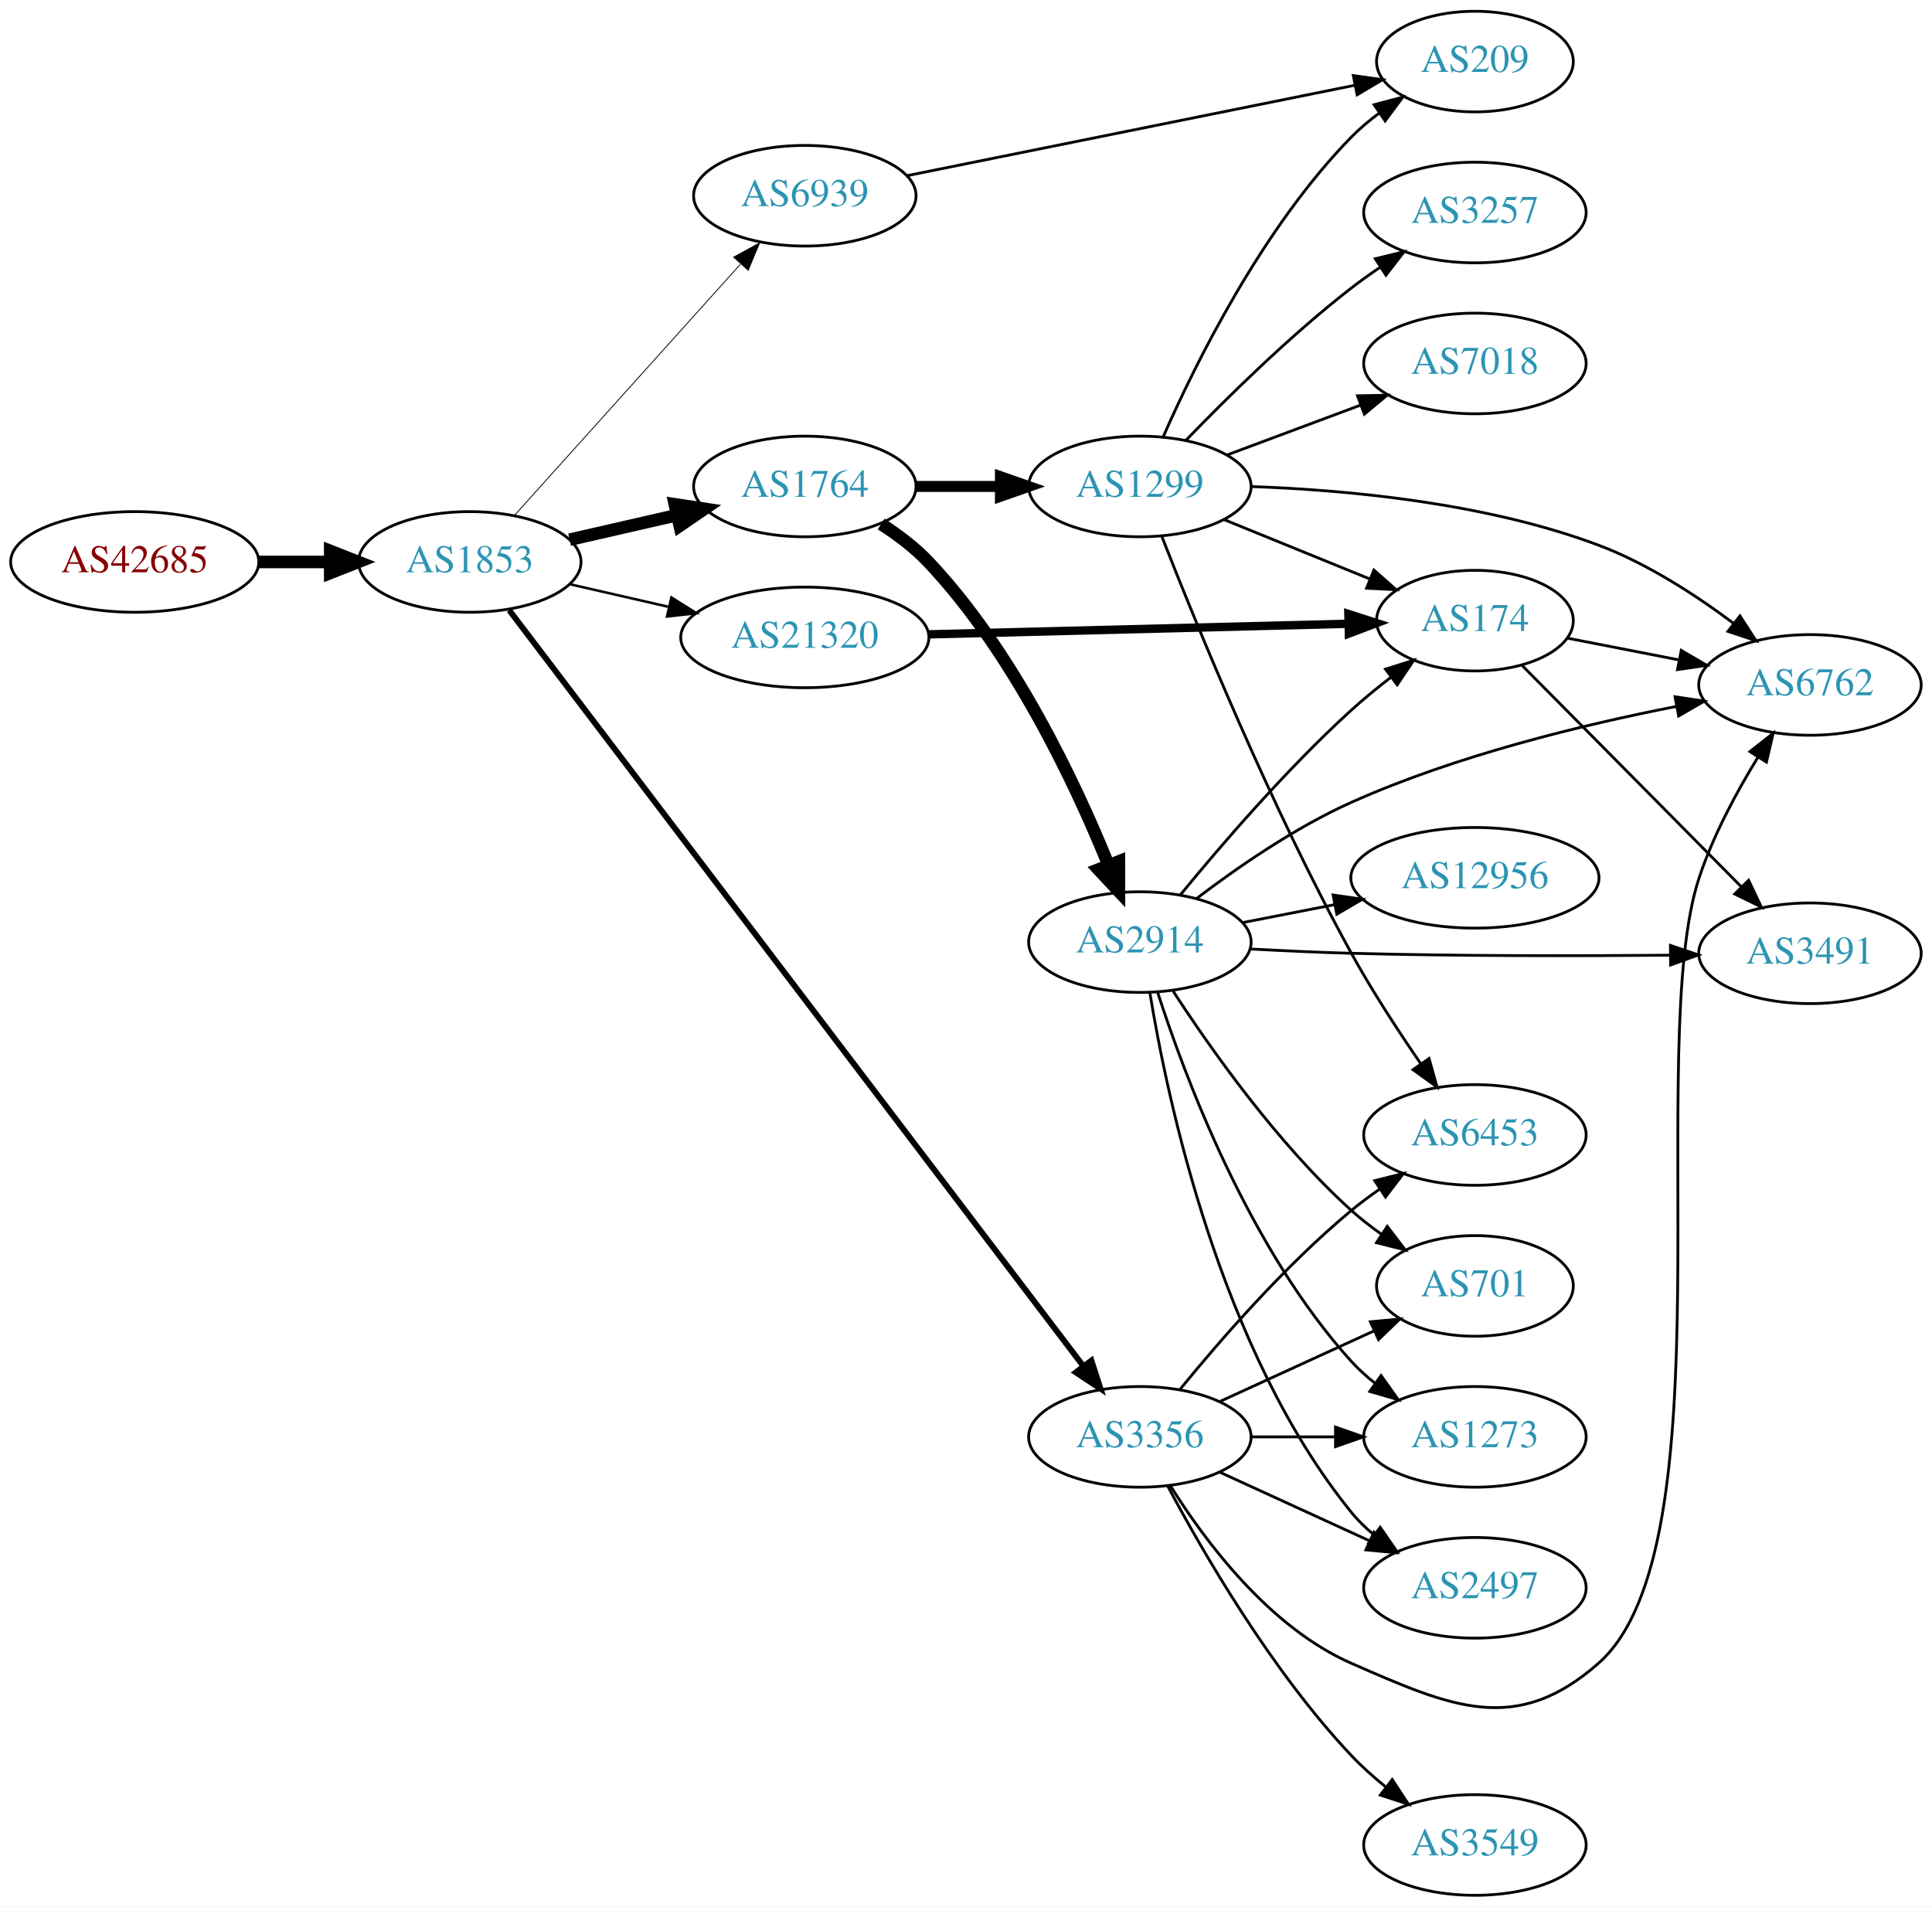
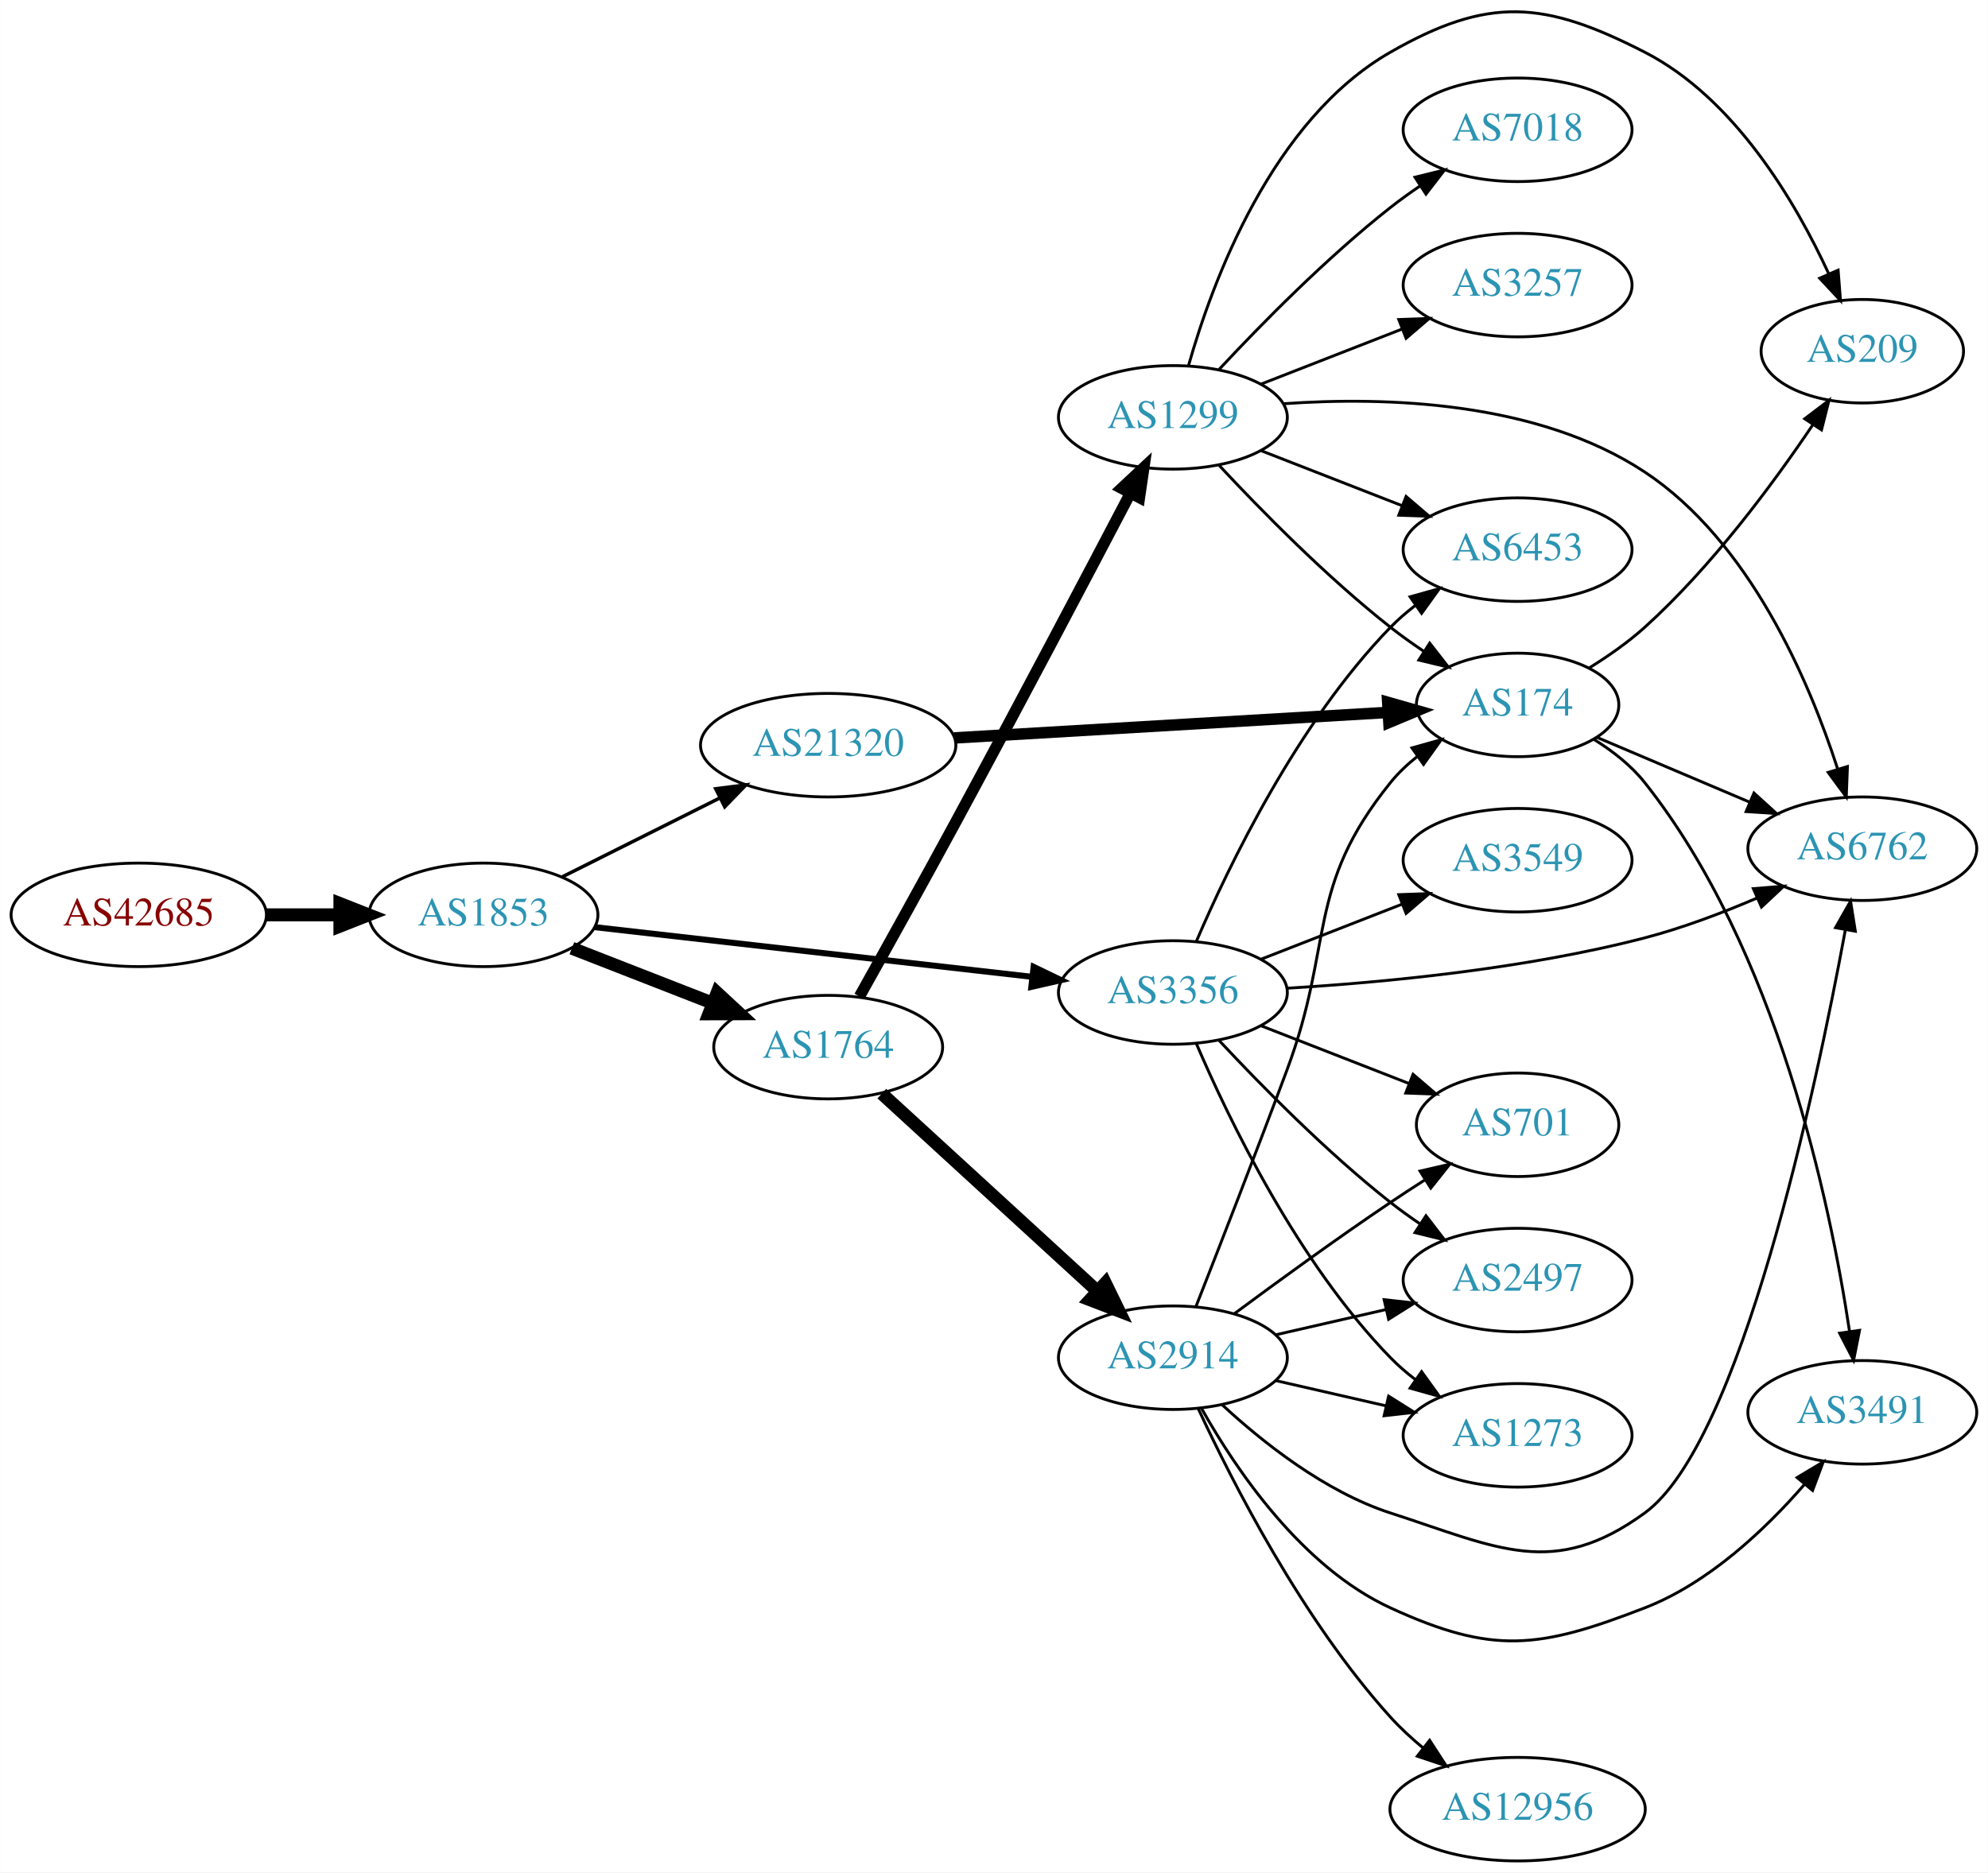
- <svg xmlns="http://www.w3.org/2000/svg" xmlns:xlink="http://www.w3.org/1999/xlink" width="691pt" height="682pt" viewBox="0.00 0.00 691.06 682.00">
-   <g id="graph0" class="graph" transform="scale(1 1) rotate(0) translate(4 678)">
-     <polygon fill="white" stroke="none" points="-4,4 -4,-678 687.055,-678 687.055,4 -4,4" />
+ <svg xmlns="http://www.w3.org/2000/svg" xmlns:xlink="http://www.w3.org/1999/xlink" width="691pt" height="651pt" viewBox="0.00 0.00 691.06 651.14">
+   <g id="graph0" class="graph" transform="scale(1 1) rotate(0) translate(4 647.141)">
+     <polygon fill="white" stroke="none" points="-4,4 -4,-647.141 687.055,-647.141 687.055,4 -4,4" />
    <g id="node1" class="node">
      <g id="a_node1">
        <a xlink:href="/asn/42685" xlink:title="AS42685 ~ Bundeskanzleramt [AT]">
-           <ellipse fill="#ffffff" stroke="black" cx="44.196" cy="-477" rx="44.393" ry="18" />
-           <text text-anchor="middle" x="44.196" y="-473.3" font-family="Times,serif" font-size="14.00" fill="#880000">AS42685</text>
+           <ellipse fill="#ffffff" stroke="black" cx="44.196" cy="-329" rx="44.393" ry="18" />
+           <text text-anchor="middle" x="44.196" y="-325.3" font-family="Times,serif" font-size="14.00" fill="#880000">AS42685</text>
        </a>
      </g>
    </g>
    <g id="node2" class="node">
      <g id="a_node2">
        <a xlink:href="/asn/1853" xlink:title="AS1853 ~ ACOnet Backbone [AT]">
-           <ellipse fill="#ffffff" stroke="black" cx="164.039" cy="-477" rx="39.794" ry="18" />
-           <text text-anchor="middle" x="164.039" y="-473.3" font-family="Times,serif" font-size="14.00" fill="#2c94b3">AS1853</text>
+           <ellipse fill="#ffffff" stroke="black" cx="164.039" cy="-329" rx="39.794" ry="18" />
+           <text text-anchor="middle" x="164.039" y="-325.3" font-family="Times,serif" font-size="14.00" fill="#2c94b3">AS1853</text>
        </a>
      </g>
    </g>
    <g id="edge1" class="edge">
-       <path fill="none" stroke="black" stroke-width="4.5" d="M88.407,-477C96.72,-477 105.482,-477 113.965,-477" />
-       <polygon fill="black" stroke="black" stroke-width="4.5" points="114.123,-480.938 124.123,-477 114.123,-473.063 114.123,-480.938" />
+       <path fill="none" stroke="black" stroke-width="4.5" d="M88.407,-329C96.72,-329 105.482,-329 113.965,-329" />
+       <polygon fill="black" stroke="black" stroke-width="4.5" points="114.123,-332.938 124.123,-329 114.123,-325.063 114.123,-332.938" />
    </g>
    <g id="node3" class="node">
      <g id="a_node3">
        <a xlink:href="/asn/1764" xlink:title="AS1764 ~ NEXTLAYER-AS [AT]">
-           <ellipse fill="#ffffff" stroke="black" cx="283.881" cy="-504" rx="39.794" ry="18" />
-           <text text-anchor="middle" x="283.881" y="-500.3" font-family="Times,serif" font-size="14.00" fill="#2c94b3">AS1764</text>
+           <ellipse fill="#ffffff" stroke="black" cx="283.881" cy="-283" rx="39.794" ry="18" />
+           <text text-anchor="middle" x="283.881" y="-279.3" font-family="Times,serif" font-size="14.00" fill="#2c94b3">AS1764</text>
        </a>
      </g>
    </g>
    <g id="edge2" class="edge">
-       <path fill="none" stroke="black" stroke-width="4.5" d="M199.758,-484.955C211.758,-487.704 225.379,-490.825 238.071,-493.733" />
-       <polygon fill="black" stroke="black" stroke-width="4.5" points="237.376,-497.613 248.003,-496.009 239.135,-489.937 237.376,-497.613" />
+       <path fill="none" stroke="black" stroke-width="4.5" d="M194.775,-317.392C209.569,-311.618 227.646,-304.561 243.568,-298.346" />
+       <polygon fill="black" stroke="black" stroke-width="4.5" points="245.27,-301.908 253.154,-294.604 242.407,-294.572 245.27,-301.908" />
    </g>
    <g id="node4" class="node">
      <g id="a_node4">
-         <a xlink:href="/asn/21320" xlink:title="AS21320 ~ GEANT Vereniging [EU]">
-           <ellipse fill="#ffffff" stroke="black" cx="283.881" cy="-450" rx="44.393" ry="18" />
-           <text text-anchor="middle" x="283.881" y="-446.3" font-family="Times,serif" font-size="14.00" fill="#2c94b3">AS21320</text>
+         <a xlink:href="/asn/3356" xlink:title="AS3356 ~ Level 3 Parent, LLC [US]">
+           <ellipse fill="#ffffff" stroke="black" cx="403.724" cy="-302" rx="39.794" ry="18" />
+           <text text-anchor="middle" x="403.724" y="-298.3" font-family="Times,serif" font-size="14.00" fill="#2c94b3">AS3356</text>
        </a>
      </g>
    </g>
    <g id="edge3" class="edge">
-       <path fill="none" stroke="black" stroke-width="0.9" d="M199.758,-469.045C210.896,-466.493 223.432,-463.621 235.325,-460.896" />
-       <polygon fill="black" stroke="black" stroke-width="0.9" points="236.153,-464.297 245.119,-458.652 234.59,-457.474 236.153,-464.297" />
+       <path fill="none" stroke="black" stroke-width="2.1" d="M202.701,-324.722C243.869,-320.045 309.933,-312.541 354.775,-307.447" />
+       <polygon fill="black" stroke="black" stroke-width="2.1" points="355.304,-310.909 364.845,-306.303 354.514,-303.954 355.304,-310.909" />
    </g>
    <g id="node5" class="node">
      <g id="a_node5">
-         <a xlink:href="/asn/3356" xlink:title="AS3356 ~ Level 3 Parent, LLC [US]">
-           <ellipse fill="#ffffff" stroke="black" cx="403.724" cy="-164" rx="39.794" ry="18" />
-           <text text-anchor="middle" x="403.724" y="-160.3" font-family="Times,serif" font-size="14.00" fill="#2c94b3">AS3356</text>
+         <a xlink:href="/asn/21320" xlink:title="AS21320 ~ GEANT Vereniging [EU]">
+           <ellipse fill="#ffffff" stroke="black" cx="283.881" cy="-388" rx="44.393" ry="18" />
+           <text text-anchor="middle" x="283.881" y="-384.3" font-family="Times,serif" font-size="14.00" fill="#2c94b3">AS21320</text>
        </a>
      </g>
    </g>
    <g id="edge4" class="edge">
-       <path fill="none" stroke="black" stroke-width="2.1" d="M178.156,-459.726C217.845,-407.461 336.784,-250.834 383.544,-189.258" />
-       <polygon fill="black" stroke="black" stroke-width="2.1" points="386.386,-191.301 389.647,-181.221 380.812,-187.068 386.386,-191.301" />
+       <path fill="none" stroke="black" stroke-width="1.2" d="M191.485,-342.241C207.665,-350.342 228.597,-360.821 246.345,-369.708" />
+       <polygon fill="black" stroke="black" stroke-width="1.2" points="244.785,-372.841 255.294,-374.188 247.919,-366.581 244.785,-372.841" />
    </g>
    <g id="node6" class="node">
      <g id="a_node6">
-         <a xlink:href="/asn/6939" xlink:title="AS6939 ~ Hurricane Electric LLC [US]">
-           <ellipse fill="#ffffff" stroke="black" cx="283.881" cy="-608" rx="39.794" ry="18" />
-           <text text-anchor="middle" x="283.881" y="-604.3" font-family="Times,serif" font-size="14.00" fill="#2c94b3">AS6939</text>
+         <a xlink:href="/asn/1299" xlink:title="AS1299 ~ Telia Carrier [EU]">
+           <ellipse fill="#ffffff" stroke="black" cx="403.724" cy="-502" rx="39.794" ry="18" />
+           <text text-anchor="middle" x="403.724" y="-498.3" font-family="Times,serif" font-size="14.00" fill="#2c94b3">AS1299</text>
        </a>
      </g>
    </g>
    <g id="edge5" class="edge">
-       <path fill="none" stroke="black" stroke-width="0.3" d="M179.963,-493.591C200.394,-516.303 237.22,-557.24 260.834,-583.491" />
-       <polygon fill="black" stroke="black" stroke-width="0.3" points="258.415,-586.036 267.705,-591.13 263.62,-581.354 258.415,-586.036" />
+       <path fill="none" stroke="black" stroke-width="3.938" d="M294.755,-300.606C303.573,-316.381 316.799,-340.174 328.077,-361 349.644,-400.826 374.115,-447.301 388.98,-475.682" />
+       <polygon fill="black" stroke="black" stroke-width="3.938" points="385.898,-477.341 393.635,-484.578 392.1,-474.095 385.898,-477.341" />
    </g>
    <g id="node7" class="node">
      <g id="a_node7">
-         <a xlink:href="/asn/1299" xlink:title="AS1299 ~ Telia Carrier [EU]">
-           <ellipse fill="#ffffff" stroke="black" cx="403.724" cy="-504" rx="39.794" ry="18" />
-           <text text-anchor="middle" x="403.724" y="-500.3" font-family="Times,serif" font-size="14.00" fill="#2c94b3">AS1299</text>
+         <a xlink:href="/asn/2914" xlink:title="AS2914 ~ NTT America, Inc. [US]">
+           <ellipse fill="#ffffff" stroke="black" cx="403.724" cy="-175" rx="39.794" ry="18" />
+           <text text-anchor="middle" x="403.724" y="-171.3" font-family="Times,serif" font-size="14.00" fill="#2c94b3">AS2914</text>
        </a>
      </g>
    </g>
    <g id="edge6" class="edge">
-       <path fill="none" stroke="black" stroke-width="3.938" d="M323.794,-504C333.347,-504 343.697,-504 353.659,-504" />
-       <polygon fill="black" stroke="black" stroke-width="3.938" points="353.852,-507.5 363.852,-504 353.852,-500.5 353.852,-507.5" />
+       <path fill="none" stroke="black" stroke-width="4.5" d="M302.523,-266.831C322.396,-248.618 354.859,-218.867 377.427,-198.183" />
+       <polygon fill="black" stroke="black" stroke-width="4.5" points="380.249,-200.939 384.961,-191.279 374.928,-195.133 380.249,-200.939" />
    </g>
    <g id="node8" class="node">
      <g id="a_node8">
-         <a xlink:href="/asn/2914" xlink:title="AS2914 ~ NTT America, Inc. [US]">
-           <ellipse fill="#ffffff" stroke="black" cx="403.724" cy="-341" rx="39.794" ry="18" />
-           <text text-anchor="middle" x="403.724" y="-337.3" font-family="Times,serif" font-size="14.00" fill="#2c94b3">AS2914</text>
+         <a xlink:href="/asn/3549" xlink:title="AS3549 ~ Level 3 Parent, LLC [US]">
+           <ellipse fill="#ffffff" stroke="black" cx="523.566" cy="-348" rx="39.794" ry="18" />
+           <text text-anchor="middle" x="523.566" y="-344.3" font-family="Times,serif" font-size="14.00" fill="#2c94b3">AS3549</text>
        </a>
      </g>
    </g>
    <g id="edge7" class="edge">
-       <path fill="none" stroke="black" stroke-width="4.5" d="M311.169,-490.554C317.178,-486.708 323.218,-482.143 328.077,-477 358.358,-444.953 380.436,-398.281 392.419,-368.792" />
-       <polygon fill="black" stroke="black" stroke-width="4.5" points="396.224,-369.877 396.234,-359.13 388.899,-366.985 396.224,-369.877" />
+       <path fill="none" stroke="black" d="M434.46,-313.608C449.254,-319.382 467.332,-326.439 483.253,-332.654" />
+       <polygon fill="black" stroke="black" points="482.251,-336.02 492.839,-336.396 484.796,-329.499 482.251,-336.02" />
    </g>
    <g id="node9" class="node">
      <g id="a_node9">
-         <a xlink:href="/asn/174" xlink:title="AS174 ~ Cogent Communications [US]">
-           <ellipse fill="#ffffff" stroke="black" cx="523.566" cy="-456" rx="35.194" ry="18" />
-           <text text-anchor="middle" x="523.566" y="-452.3" font-family="Times,serif" font-size="14.00" fill="#2c94b3">AS174</text>
+         <a xlink:href="/asn/701" xlink:title="AS701 ~ UUNET [US]">
+           <ellipse fill="#ffffff" stroke="black" cx="523.566" cy="-256" rx="35.194" ry="18" />
+           <text text-anchor="middle" x="523.566" y="-252.3" font-family="Times,serif" font-size="14.00" fill="#2c94b3">AS701</text>
        </a>
      </g>
    </g>
    <g id="edge8" class="edge">
-       <path fill="none" stroke="black" stroke-width="3" d="M328.2,-451.094C370.753,-452.168 435.363,-453.799 478.255,-454.881" />
-       <polygon fill="black" stroke="black" stroke-width="3" points="478.312,-458.384 488.397,-455.137 478.489,-451.386 478.312,-458.384" />
+       <path fill="none" stroke="black" d="M434.46,-290.392C450.078,-284.296 469.354,-276.771 485.891,-270.316" />
+       <polygon fill="black" stroke="black" points="487.22,-273.555 495.262,-266.658 484.674,-267.034 487.22,-273.555" />
+     </g>
+     <g id="node10" class="node">
+       <g id="a_node10">
+         <a xlink:href="/asn/6453" xlink:title="AS6453 ~ TATA COMMUNICATIONS (AMERICA) INC [US]">
+           <ellipse fill="#ffffff" stroke="black" cx="523.566" cy="-456" rx="39.794" ry="18" />
+           <text text-anchor="middle" x="523.566" y="-452.3" font-family="Times,serif" font-size="14.00" fill="#2c94b3">AS6453</text>
+         </a>
+       </g>
+     </g>
+     <g id="edge9" class="edge">
+       <path fill="none" stroke="black" d="M411.878,-319.772C423.139,-346.075 447.087,-395.824 479.37,-429 481.992,-431.694 484.933,-434.237 488.016,-436.606" />
+       <polygon fill="black" stroke="black" points="486.183,-439.595 496.385,-442.452 490.191,-433.856 486.183,-439.595" />
    </g>
    <g id="node11" class="node">
      <g id="a_node11">
-         <a xlink:href="/asn/6762" xlink:title="AS6762 ~ TELECOM ITALIA SPARKLE S.p.A. [IT]">
-           <ellipse fill="#ffffff" stroke="black" cx="643.409" cy="-433" rx="39.794" ry="18" />
-           <text text-anchor="middle" x="643.409" y="-429.3" font-family="Times,serif" font-size="14.00" fill="#2c94b3">AS6762</text>
-         </a>
-       </g>
-     </g>
-     <g id="edge13" class="edge">
-       <path fill="none" stroke="black" d="M414.69,-146.438C426.993,-126.751 449.946,-95.897 479.37,-83 515.351,-67.229 538.271,-57.046 567.762,-83 615.022,-124.591 584.019,-304.221 603.762,-364 608.752,-379.107 617.142,-394.675 624.833,-407.191" />
-       <polygon fill="black" stroke="black" points="621.933,-409.153 630.25,-415.715 627.84,-405.398 621.933,-409.153" />
+         <a xlink:href="/asn/2497" xlink:title="AS2497 ~ Internet Initiative Japan Inc. [JP]">
+           <ellipse fill="#ffffff" stroke="black" cx="523.566" cy="-202" rx="39.794" ry="18" />
+           <text text-anchor="middle" x="523.566" y="-198.3" font-family="Times,serif" font-size="14.00" fill="#2c94b3">AS2497</text>
+         </a>
+       </g>
+     </g>
+     <g id="edge10" class="edge">
+       <path fill="none" stroke="black" d="M419.821,-285.288C434.287,-269.765 457.144,-246.481 479.37,-229 482.655,-226.417 486.198,-223.867 489.794,-221.427" />
+       <polygon fill="black" stroke="black" points="491.708,-224.357 498.178,-215.967 487.888,-218.491 491.708,-224.357" />
    </g>
    <g id="node12" class="node">
      <g id="a_node12">
-         <a xlink:href="/asn/701" xlink:title="AS701 ~ UUNET [US]">
-           <ellipse fill="#ffffff" stroke="black" cx="523.566" cy="-218" rx="35.194" ry="18" />
-           <text text-anchor="middle" x="523.566" y="-214.3" font-family="Times,serif" font-size="14.00" fill="#2c94b3">AS701</text>
+         <a xlink:href="/asn/6762" xlink:title="AS6762 ~ TELECOM ITALIA SPARKLE S.p.A. [IT]">
+           <ellipse fill="#ffffff" stroke="black" cx="643.409" cy="-352" rx="39.794" ry="18" />
+           <text text-anchor="middle" x="643.409" y="-348.3" font-family="Times,serif" font-size="14.00" fill="#2c94b3">AS6762</text>
        </a>
      </g>
    </g>
    <g id="edge11" class="edge">
-       <path fill="none" stroke="black" d="M432.353,-176.661C448.769,-184.183 469.75,-193.798 487.347,-201.861" />
-       <polygon fill="black" stroke="black" points="486.176,-205.174 496.725,-206.158 489.092,-198.811 486.176,-205.174" />
+       <path fill="none" stroke="black" d="M443.492,-303.493C476.88,-305.492 526.122,-310.153 567.762,-321 580.835,-324.405 594.631,-329.633 606.758,-334.831" />
+       <polygon fill="black" stroke="black" points="605.52,-338.11 616.081,-338.958 608.353,-331.709 605.52,-338.11" />
    </g>
    <g id="node13" class="node">
      <g id="a_node13">
        <a xlink:href="/asn/1273" xlink:title="AS1273 ~ Vodafone Group PLC [EU]">
-           <ellipse fill="#ffffff" stroke="black" cx="523.566" cy="-164" rx="39.794" ry="18" />
-           <text text-anchor="middle" x="523.566" y="-160.3" font-family="Times,serif" font-size="14.00" fill="#2c94b3">AS1273</text>
+           <ellipse fill="#ffffff" stroke="black" cx="523.566" cy="-148" rx="39.794" ry="18" />
+           <text text-anchor="middle" x="523.566" y="-144.3" font-family="Times,serif" font-size="14.00" fill="#2c94b3">AS1273</text>
        </a>
      </g>
    </g>
    <g id="edge12" class="edge">
-       <path fill="none" stroke="black" d="M443.636,-164C453.19,-164 463.539,-164 473.502,-164" />
-       <polygon fill="black" stroke="black" points="473.695,-167.5 483.695,-164 473.694,-160.5 473.695,-167.5" />
+       <path fill="none" stroke="black" d="M411.878,-284.228C423.139,-257.925 447.087,-208.176 479.37,-175 481.992,-172.306 484.933,-169.763 488.016,-167.394" />
+       <polygon fill="black" stroke="black" points="490.191,-170.144 496.385,-161.548 486.183,-164.405 490.191,-170.144" />
    </g>
    <g id="node14" class="node">
      <g id="a_node14">
-         <a xlink:href="/asn/6453" xlink:title="AS6453 ~ TATA COMMUNICATIONS (AMERICA) INC [US]">
-           <ellipse fill="#ffffff" stroke="black" cx="523.566" cy="-272" rx="39.794" ry="18" />
-           <text text-anchor="middle" x="523.566" y="-268.3" font-family="Times,serif" font-size="14.00" fill="#2c94b3">AS6453</text>
-         </a>
-       </g>
-     </g>
-     <g id="edge14" class="edge">
-       <path fill="none" stroke="black" d="M418.143,-181.065C432.257,-198.375 455.672,-225.345 479.37,-245 482.587,-247.668 486.087,-250.27 489.658,-252.741" />
-       <polygon fill="black" stroke="black" points="487.735,-255.666 498.014,-258.236 491.581,-249.817 487.735,-255.666" />
-     </g>
-     <g id="node15" class="node">
-       <g id="a_node15">
-         <a xlink:href="/asn/2497" xlink:title="AS2497 ~ Internet Initiative Japan Inc. [JP]">
-           <ellipse fill="#ffffff" stroke="black" cx="523.566" cy="-110" rx="39.794" ry="18" />
-           <text text-anchor="middle" x="523.566" y="-106.3" font-family="Times,serif" font-size="14.00" fill="#2c94b3">AS2497</text>
-         </a>
-       </g>
-     </g>
-     <g id="edge15" class="edge">
-       <path fill="none" stroke="black" d="M432.353,-151.339C448.31,-144.027 468.58,-134.739 485.863,-126.819" />
-       <polygon fill="black" stroke="black" points="487.478,-129.929 495.111,-122.581 484.562,-123.565 487.478,-129.929" />
-     </g>
-     <g id="node16" class="node">
-       <g id="a_node16">
-         <a xlink:href="/asn/3549" xlink:title="AS3549 ~ Level 3 Parent, LLC [US]">
-           <ellipse fill="#ffffff" stroke="black" cx="523.566" cy="-18" rx="39.794" ry="18" />
-           <text text-anchor="middle" x="523.566" y="-14.3" font-family="Times,serif" font-size="14.00" fill="#2c94b3">AS3549</text>
-         </a>
-       </g>
-     </g>
-     <g id="edge16" class="edge">
-       <path fill="none" stroke="black" d="M413.664,-146.431C426.227,-122.808 450.793,-80.281 479.37,-50 483.04,-46.112 487.229,-42.362 491.523,-38.882" />
-       <polygon fill="black" stroke="black" points="493.977,-41.412 499.799,-32.56 489.728,-35.85 493.977,-41.412" />
-     </g>
-     <g id="node20" class="node">
-       <g id="a_node20">
-         <a xlink:href="/asn/209" xlink:title="AS209 ~ CenturyLink Communications, LLC [US]">
-           <ellipse fill="#ffffff" stroke="black" cx="523.566" cy="-656" rx="35.194" ry="18" />
-           <text text-anchor="middle" x="523.566" y="-652.3" font-family="Times,serif" font-size="14.00" fill="#2c94b3">AS209</text>
-         </a>
-       </g>
-     </g>
-     <g id="edge30" class="edge">
-       <path fill="none" stroke="black" d="M320.465,-615.186C363.327,-623.842 435.226,-638.362 480.711,-647.547" />
-       <polygon fill="black" stroke="black" points="480.059,-650.986 490.553,-649.535 481.444,-644.125 480.059,-650.986" />
+         <a xlink:href="/asn/174" xlink:title="AS174 ~ Cogent Communications [US]">
+           <ellipse fill="#ffffff" stroke="black" cx="523.566" cy="-402" rx="35.194" ry="18" />
+           <text text-anchor="middle" x="523.566" y="-398.3" font-family="Times,serif" font-size="14.00" fill="#2c94b3">AS174</text>
+         </a>
+       </g>
+     </g>
+     <g id="edge26" class="edge">
+       <path fill="none" stroke="black" stroke-width="4" d="M327.649,-390.519C370.247,-393.028 435.343,-396.862 478.419,-399.4" />
+       <polygon fill="black" stroke="black" stroke-width="4" points="478.412,-402.905 488.6,-399.999 478.823,-395.917 478.412,-402.905" />
+     </g>
+     <g id="edge20" class="edge">
+       <path fill="none" stroke="black" d="M434.46,-490.392C449.254,-484.618 467.332,-477.561 483.253,-471.346" />
+       <polygon fill="black" stroke="black" points="484.796,-474.501 492.839,-467.604 482.251,-467.98 484.796,-474.501" />
    </g>
    <g id="edge25" class="edge">
-       <path fill="none" stroke="black" d="M433.853,-492.135C449.579,-485.73 469.146,-477.759 485.899,-470.935" />
-       <polygon fill="black" stroke="black" points="487.447,-474.084 495.388,-467.071 484.806,-467.601 487.447,-474.084" />
-     </g>
-     <g id="edge28" class="edge">
-       <path fill="none" stroke="black" d="M443.477,-503.967C477.288,-502.791 527.151,-498.247 567.762,-483 585.176,-476.462 602.564,-465.166 616.172,-454.963" />
-       <polygon fill="black" stroke="black" points="618.36,-457.695 624.122,-448.804 614.073,-452.161 618.36,-457.695" />
-     </g>
-     <g id="edge27" class="edge">
-       <path fill="none" stroke="black" d="M411.629,-485.98C423.811,-454.847 450.566,-389.297 479.37,-337 486.767,-323.57 496.064,-309.313 504.137,-297.584" />
-       <polygon fill="black" stroke="black" points="507.162,-299.365 510.02,-289.163 501.424,-295.357 507.162,-299.365" />
+       <path fill="none" stroke="black" d="M442.272,-506.748C477.581,-509.238 530.448,-507.685 567.762,-483 604.245,-458.866 624.906,-410.419 634.855,-379.685" />
+       <polygon fill="black" stroke="black" points="638.239,-380.589 637.826,-370.002 631.547,-378.536 638.239,-380.589" />
+     </g>
+     <g id="edge22" class="edge">
+       <path fill="none" stroke="black" d="M419.821,-485.288C434.287,-469.765 457.144,-446.481 479.37,-429 482.987,-426.155 486.918,-423.352 490.886,-420.69" />
+       <polygon fill="black" stroke="black" points="493.011,-423.485 499.525,-415.128 489.222,-417.599 493.011,-423.485" />
+     </g>
+     <g id="node17" class="node">
+       <g id="a_node17">
+         <a xlink:href="/asn/7018" xlink:title="AS7018 ~ AT&amp;T Services, Inc. [US]">
+           <ellipse fill="#ffffff" stroke="black" cx="523.566" cy="-602" rx="39.794" ry="18" />
+           <text text-anchor="middle" x="523.566" y="-598.3" font-family="Times,serif" font-size="14.00" fill="#2c94b3">AS7018</text>
+         </a>
+       </g>
+     </g>
+     <g id="edge21" class="edge">
+       <path fill="none" stroke="black" d="M419.821,-518.712C434.287,-534.235 457.144,-557.519 479.37,-575 482.655,-577.583 486.198,-580.133 489.794,-582.573" />
+       <polygon fill="black" stroke="black" points="487.888,-585.509 498.178,-588.033 491.708,-579.643 487.888,-585.509" />
    </g>
    <g id="node18" class="node">
      <g id="a_node18">
        <a xlink:href="/asn/3257" xlink:title="AS3257 ~ GTT [DE]">
-           <ellipse fill="#ffffff" stroke="black" cx="523.566" cy="-602" rx="39.794" ry="18" />
-           <text text-anchor="middle" x="523.566" y="-598.3" font-family="Times,serif" font-size="14.00" fill="#2c94b3">AS3257</text>
-         </a>
-       </g>
-     </g>
-     <g id="edge24" class="edge">
-       <path fill="none" stroke="black" d="M420.182,-520.502C434.718,-535.569 457.461,-558.014 479.37,-575 482.673,-577.56 486.228,-580.095 489.829,-582.527" />
-       <polygon fill="black" stroke="black" points="487.928,-585.466 498.221,-587.977 491.741,-579.595 487.928,-585.466" />
+           <ellipse fill="#ffffff" stroke="black" cx="523.566" cy="-548" rx="39.794" ry="18" />
+           <text text-anchor="middle" x="523.566" y="-544.3" font-family="Times,serif" font-size="14.00" fill="#2c94b3">AS3257</text>
+         </a>
+       </g>
+     </g>
+     <g id="edge23" class="edge">
+       <path fill="none" stroke="black" d="M434.46,-513.608C449.254,-519.382 467.332,-526.439 483.253,-532.654" />
+       <polygon fill="black" stroke="black" points="482.251,-536.02 492.839,-536.396 484.796,-529.499 482.251,-536.02" />
    </g>
    <g id="node19" class="node">
      <g id="a_node19">
-         <a xlink:href="/asn/7018" xlink:title="AS7018 ~ AT&amp;T Services, Inc. [US]">
-           <ellipse fill="#ffffff" stroke="black" cx="523.566" cy="-548" rx="39.794" ry="18" />
-           <text text-anchor="middle" x="523.566" y="-544.3" font-family="Times,serif" font-size="14.00" fill="#2c94b3">AS7018</text>
-         </a>
-       </g>
-     </g>
-     <g id="edge26" class="edge">
-       <path fill="none" stroke="black" d="M434.765,-515.217C449.335,-520.657 467.034,-527.265 482.714,-533.12" />
-       <polygon fill="black" stroke="black" points="481.577,-536.431 492.17,-536.651 484.026,-529.874 481.577,-536.431" />
+         <a xlink:href="/asn/209" xlink:title="AS209 ~ CenturyLink Communications, LLC [US]">
+           <ellipse fill="#ffffff" stroke="black" cx="643.409" cy="-525" rx="35.194" ry="18" />
+           <text text-anchor="middle" x="643.409" y="-521.3" font-family="Times,serif" font-size="14.00" fill="#2c94b3">AS209</text>
+         </a>
+       </g>
+     </g>
+     <g id="edge24" class="edge">
+       <path fill="none" stroke="black" d="M409.154,-519.995C417.385,-549.038 438.081,-605.375 479.37,-629 513.469,-648.51 532.811,-646.936 567.762,-629 599.009,-612.965 620.123,-577.099 631.707,-551.994" />
+       <polygon fill="black" stroke="black" points="635,-553.2 635.818,-542.637 628.591,-550.384 635,-553.2" />
+     </g>
+     <g id="edge14" class="edge">
+       <path fill="none" stroke="black" d="M425.054,-190.277C439.916,-201.304 460.661,-216.407 479.37,-229 483.188,-231.569 487.238,-234.21 491.268,-236.786" />
+       <polygon fill="black" stroke="black" points="489.637,-239.895 499.962,-242.271 493.372,-233.975 489.637,-239.895" />
+     </g>
+     <g id="edge15" class="edge">
+       <path fill="none" stroke="black" d="M439.443,-182.955C451.443,-185.704 465.064,-188.825 477.756,-191.733" />
+       <polygon fill="black" stroke="black" points="477.159,-195.187 487.688,-194.009 478.722,-188.364 477.159,-195.187" />
+     </g>
+     <g id="edge19" class="edge">
+       <path fill="none" stroke="black" d="M420.779,-158.694C434.84,-145.66 456.545,-128.391 479.37,-121 516.745,-108.899 535.998,-97.883 567.762,-121 601.137,-145.289 627.14,-267.646 637.513,-323.779" />
+       <polygon fill="black" stroke="black" points="634.095,-324.547 639.322,-333.763 640.983,-323.299 634.095,-324.547" />
+     </g>
+     <g id="edge16" class="edge">
+       <path fill="none" stroke="black" d="M439.443,-167.045C451.443,-164.296 465.064,-161.175 477.756,-158.267" />
+       <polygon fill="black" stroke="black" points="478.722,-161.636 487.688,-155.991 477.159,-154.813 478.722,-161.636" />
+     </g>
+     <g id="edge13" class="edge">
+       <path fill="none" stroke="black" d="M411.69,-192.655C419.525,-212.6 432.568,-246.053 443.37,-275 459.885,-319.256 449.71,-338.236 479.37,-375 482.057,-378.33 485.27,-381.365 488.716,-384.099" />
+       <polygon fill="black" stroke="black" points="486.838,-387.057 497.037,-389.925 490.853,-381.322 486.838,-387.057" />
+     </g>
+     <g id="node15" class="node">
+       <g id="a_node15">
+         <a xlink:href="/asn/12956" xlink:title="AS12956 ~ TELXIUS [ES]">
+           <ellipse fill="#ffffff" stroke="black" cx="523.566" cy="-18" rx="44.393" ry="18" />
+           <text text-anchor="middle" x="523.566" y="-14.3" font-family="Times,serif" font-size="14.00" fill="#2c94b3">AS12956</text>
+         </a>
+       </g>
+     </g>
+     <g id="edge17" class="edge">
+       <path fill="none" stroke="black" d="M412.48,-157.409C424.335,-131.824 448.834,-83.728 479.37,-50 482.806,-46.206 486.752,-42.568 490.832,-39.195" />
+       <polygon fill="black" stroke="black" points="492.985,-41.954 498.744,-33.061 488.696,-36.422 492.985,-41.954" />
+     </g>
+     <g id="node16" class="node">
+       <g id="a_node16">
+         <a xlink:href="/asn/3491" xlink:title="AS3491 ~ PCCW Global, Inc. [US]">
+           <ellipse fill="#ffffff" stroke="black" cx="643.409" cy="-156" rx="39.794" ry="18" />
+           <text text-anchor="middle" x="643.409" y="-152.3" font-family="Times,serif" font-size="14.00" fill="#2c94b3">AS3491</text>
+         </a>
+       </g>
+     </g>
+     <g id="edge18" class="edge">
+       <path fill="none" stroke="black" d="M413.72,-157.296C425.53,-136.256 448.448,-102.213 479.37,-88 515.066,-71.593 531.127,-73.815 567.762,-88 590.036,-96.624 609.745,-115.331 623.31,-130.944" />
+       <polygon fill="black" stroke="black" points="620.733,-133.318 629.825,-138.757 626.109,-128.835 620.733,-133.318" />
+     </g>
+     <g id="edge27" class="edge">
+       <path fill="none" stroke="black" d="M551.012,-390.779C566.701,-384.123 586.856,-375.571 604.245,-368.193" />
+       <polygon fill="black" stroke="black" points="605.737,-371.362 613.575,-364.234 603.003,-364.918 605.737,-371.362" />
+     </g>
+     <g id="edge28" class="edge">
+       <path fill="none" stroke="black" d="M550.162,-389.979C556.612,-385.963 563.037,-380.96 567.762,-375 613.755,-316.987 632.214,-228.996 638.946,-184.26" />
+       <polygon fill="black" stroke="black" points="642.445,-184.509 640.381,-174.117 635.514,-183.528 642.445,-184.509" />
    </g>
    <g id="edge29" class="edge">
-       <path fill="none" stroke="black" d="M412.135,-521.917C423.559,-547.907 447.527,-596.503 479.37,-629 482.365,-632.056 485.77,-634.921 489.323,-637.558" />
-       <polygon fill="black" stroke="black" points="487.521,-640.564 497.762,-643.281 491.45,-634.771 487.521,-640.564" />
-     </g>
-     <g id="edge18" class="edge">
-       <path fill="none" stroke="black" d="M418.131,-357.81C432.42,-375.251 456.142,-402.877 479.37,-424 483.794,-428.023 488.708,-432.036 493.591,-435.792" />
-       <polygon fill="black" stroke="black" points="491.578,-438.657 501.687,-441.829 495.762,-433.045 491.578,-438.657" />
-     </g>
-     <g id="node10" class="node">
-       <g id="a_node10">
-         <a xlink:href="/asn/3491" xlink:title="AS3491 ~ PCCW Global, Inc. [US]">
-           <ellipse fill="#ffffff" stroke="black" cx="643.409" cy="-337" rx="39.794" ry="18" />
-           <text text-anchor="middle" x="643.409" y="-333.3" font-family="Times,serif" font-size="14.00" fill="#2c94b3">AS3491</text>
-         </a>
-       </g>
-     </g>
-     <g id="edge22" class="edge">
-       <path fill="none" stroke="black" d="M443.066,-338.551C454.72,-337.913 467.564,-337.316 479.37,-337 517.668,-335.975 561.045,-336.034 593.424,-336.317" />
-       <polygon fill="black" stroke="black" points="593.496,-339.818 603.529,-336.416 593.564,-332.818 593.496,-339.818" />
-     </g>
-     <g id="edge17" class="edge">
-       <path fill="none" stroke="black" d="M423.923,-356.528C438.4,-367.552 459.156,-381.945 479.37,-391 516.841,-407.785 562.278,-418.795 595.658,-425.315" />
-       <polygon fill="black" stroke="black" points="595.132,-428.777 605.608,-427.195 596.432,-421.899 595.132,-428.777" />
-     </g>
-     <g id="edge21" class="edge">
-       <path fill="none" stroke="black" d="M415.551,-323.557C428.837,-303.087 452.884,-268.907 479.37,-245 482.71,-241.985 486.429,-239.103 490.243,-236.418" />
-       <polygon fill="black" stroke="black" points="492.215,-239.311 498.638,-230.885 488.362,-233.466 492.215,-239.311" />
-     </g>
-     <g id="edge19" class="edge">
-       <path fill="none" stroke="black" d="M410.102,-322.962C419.834,-292.751 442.815,-231.28 479.37,-191 481.896,-188.217 484.774,-185.613 487.817,-183.207" />
-       <polygon fill="black" stroke="black" points="490,-185.95 496.131,-177.309 485.95,-180.241 490,-185.95" />
-     </g>
-     <g id="edge20" class="edge">
-       <path fill="none" stroke="black" d="M407.286,-322.973C413.498,-284.857 432.45,-194.848 479.37,-137 481.738,-134.081 484.51,-131.387 487.487,-128.924" />
-       <polygon fill="black" stroke="black" points="489.678,-131.658 495.708,-122.946 485.562,-125.996 489.678,-131.658" />
-     </g>
-     <g id="node17" class="node">
-       <g id="a_node17">
-         <a xlink:href="/asn/12956" xlink:title="AS12956 ~ TELXIUS [ES]">
-           <ellipse fill="#ffffff" stroke="black" cx="523.566" cy="-364" rx="44.393" ry="18" />
-           <text text-anchor="middle" x="523.566" y="-360.3" font-family="Times,serif" font-size="14.00" fill="#2c94b3">AS12956</text>
-         </a>
-       </g>
-     </g>
-     <g id="edge23" class="edge">
-       <path fill="none" stroke="black" d="M440.4,-347.963C450.773,-349.988 462.291,-352.236 473.341,-354.392" />
-       <polygon fill="black" stroke="black" points="472.826,-357.858 483.311,-356.338 474.167,-350.987 472.826,-357.858" />
-     </g>
-     <g id="edge9" class="edge">
-       <path fill="none" stroke="black" d="M540.459,-439.951C560.64,-419.572 595.63,-384.239 618.901,-360.738" />
-       <polygon fill="black" stroke="black" points="621.462,-363.126 626.012,-353.558 616.488,-358.201 621.462,-363.126" />
-     </g>
-     <g id="edge10" class="edge">
-       <path fill="none" stroke="black" d="M556.767,-449.715C569.04,-447.32 583.275,-444.541 596.573,-441.946" />
-       <polygon fill="black" stroke="black" points="597.368,-445.357 606.512,-440.006 596.027,-438.487 597.368,-445.357" />
+       <path fill="none" stroke="black" d="M548.495,-414.885C555.076,-418.965 561.985,-423.785 567.762,-429 590.971,-449.948 612.307,-478.784 626.171,-499.373" />
+       <polygon fill="black" stroke="black" points="623.384,-501.505 631.817,-507.919 629.225,-497.646 623.384,-501.505" />
    </g>
  </g>
</svg>
